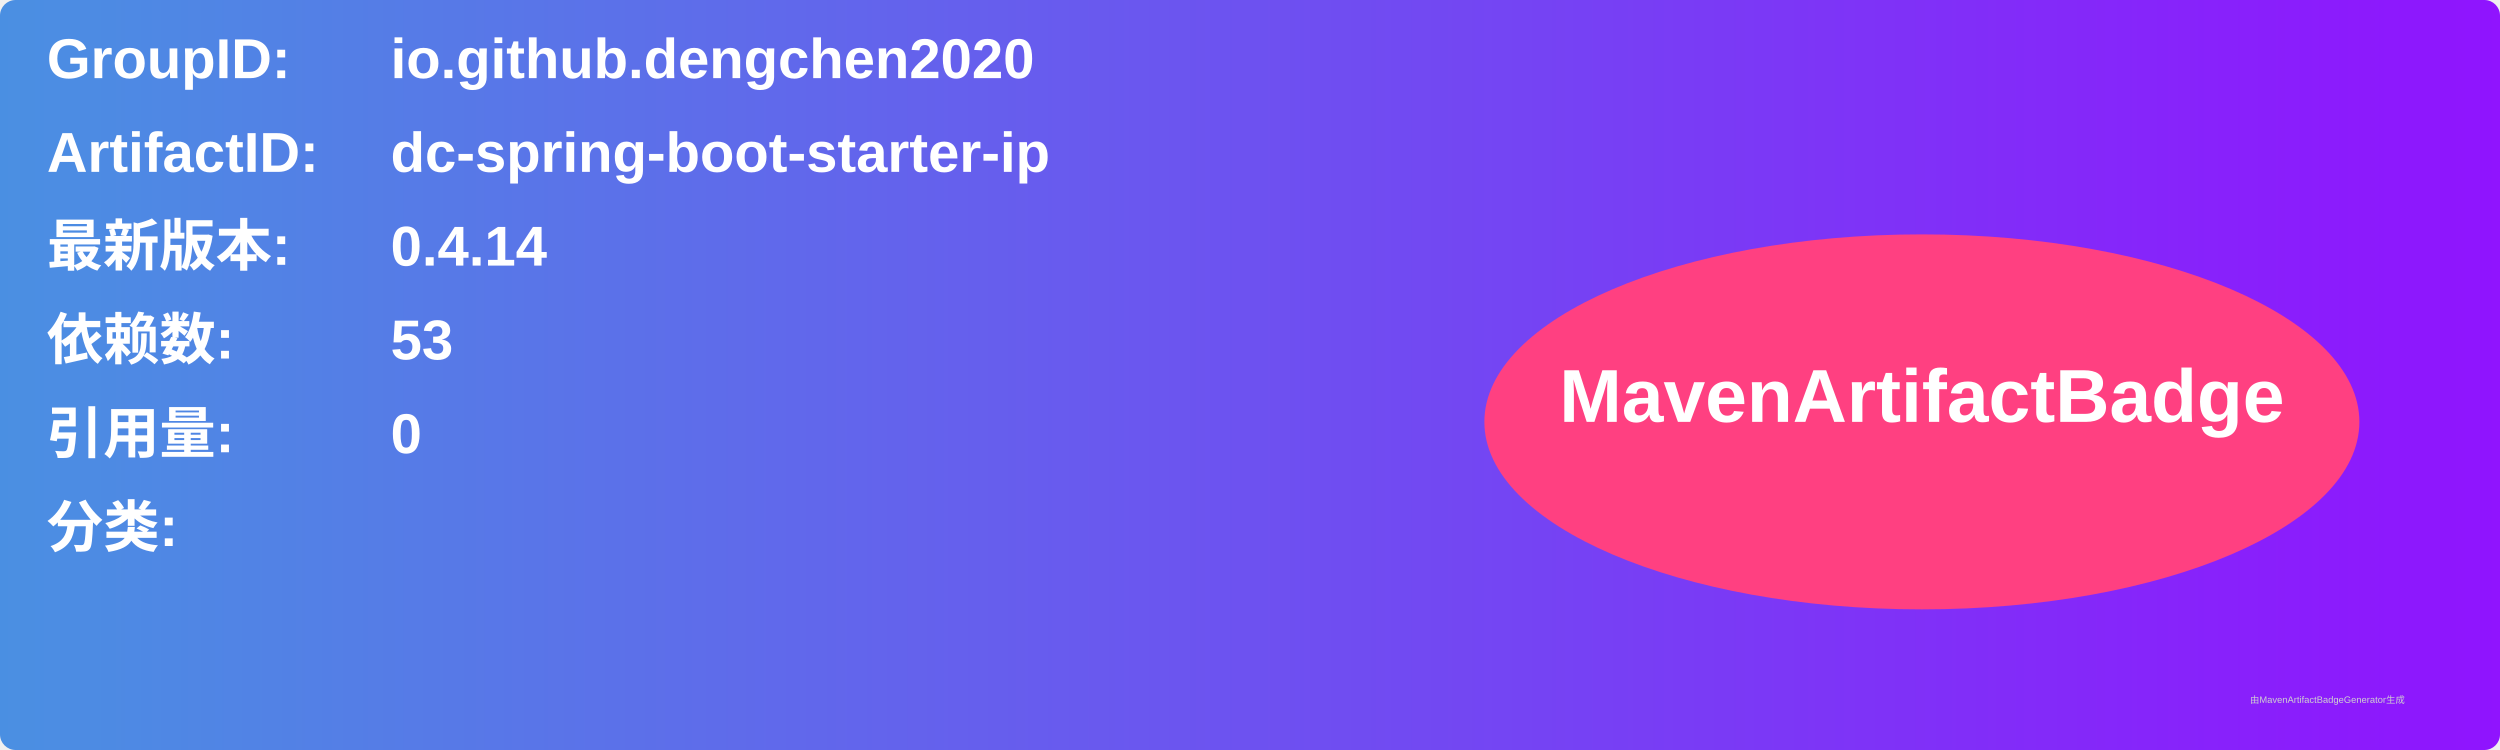
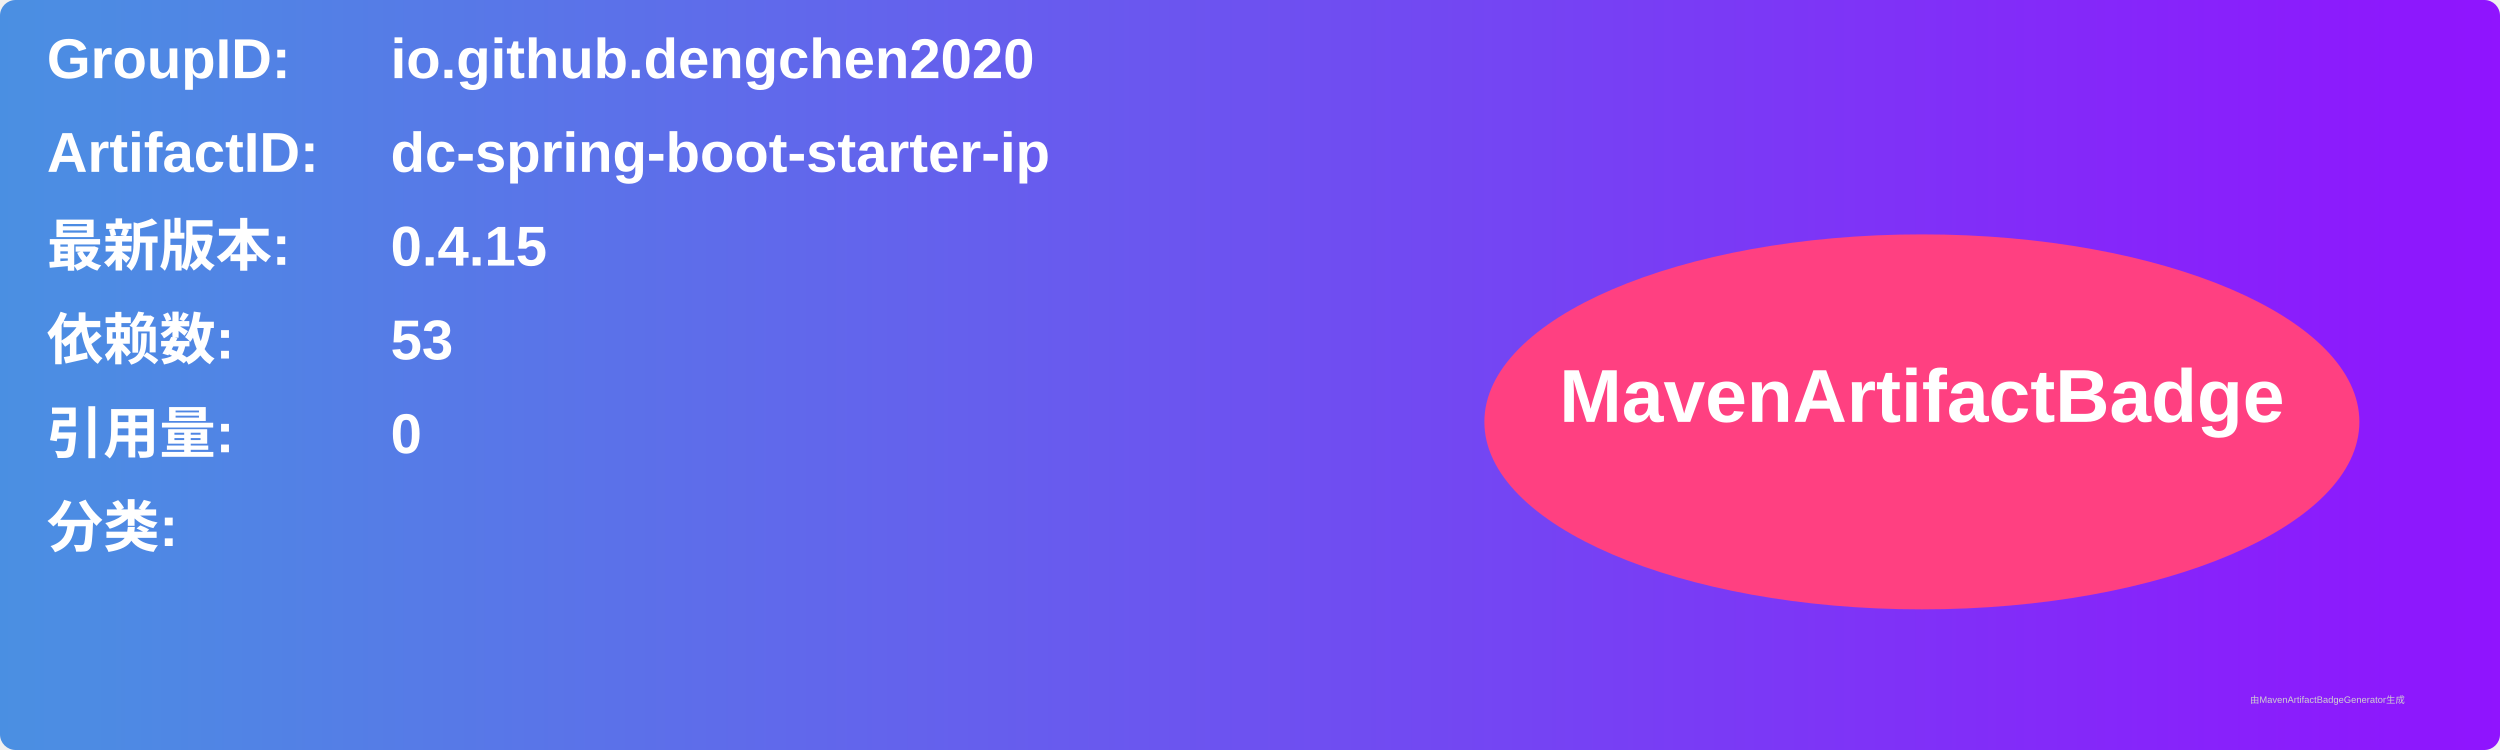
<svg xmlns="http://www.w3.org/2000/svg" width="800" height="240" viewBox="0 0 800 240">
  <linearGradient id="grad" x1="0%" y1="0%" x2="100%" y2="0%">
    <stop offset="0%" stop-color="#4a90e2" />
    <stop offset="100%" stop-color="#9013fe" />
  </linearGradient>
  <rect width="100%" height="100%" rx="5" ry="5" fill="url(#grad)" />
  <g transform="translate(15, 15)">
    <text x="0" y="10" font-family="Arial" font-size="18" fill="white" font-weight="bold" width="260">GroupID:</text>
    <text x="110" y="10" font-family="Arial" font-size="18" fill="white" font-weight="bold" width="460">io.github.dengchen2020</text>
    <text x="0" y="40" font-family="Arial" font-size="18" fill="white" font-weight="bold" width="260">ArtifactID:</text>
    <text x="110" y="40" font-family="Arial" font-size="18" fill="white" font-weight="bold" width="460">dc-spring-boot-starter-ip</text>
    <text x="0" y="70" font-family="Arial" font-size="18" fill="white" font-weight="bold">最新版本:</text>
    <text x="110" y="70" font-family="Arial" font-size="18" fill="white" font-weight="bold">
-       <tspan font-weight="bold">0.4.14</tspan>
+       <tspan font-weight="bold">0.4.15</tspan>
    </text>
    <text x="0" y="100" font-family="Arial" font-size="18" fill="white" font-weight="bold">依赖数: </text>
    <text x="110" y="100" font-family="Arial" font-size="18" fill="white">
      <tspan font-weight="bold">53</tspan>
    </text>
    <text x="0" y="130" font-family="Arial" font-size="18" fill="white" font-weight="bold">引用量: </text>
    <text x="110" y="130" font-family="Arial" font-size="18" fill="white">
      <tspan font-weight="bold">0</tspan>
    </text>
    <text x="0" y="160" font-family="Arial" font-size="18" fill="white" font-weight="bold">分类:</text>
    <text x="10" y="190" font-family="Arial" font-size="10" fill="white">
      <tspan font-weight="bold" />
    </text>
    <ellipse cx="600" cy="120" rx="140" ry="60" fill="#ff4081" />
    <text x="600" y="120" text-anchor="middle" font-family="Arial" font-size="24" fill="white" font-weight="bold">MavenArtifactBadge</text>
  </g>
  <text x="720" y="225" font-family="Arial" font-size="3" fill="#d0d0d0">由MavenArtifactBadgeGenerator生成</text>
</svg>
